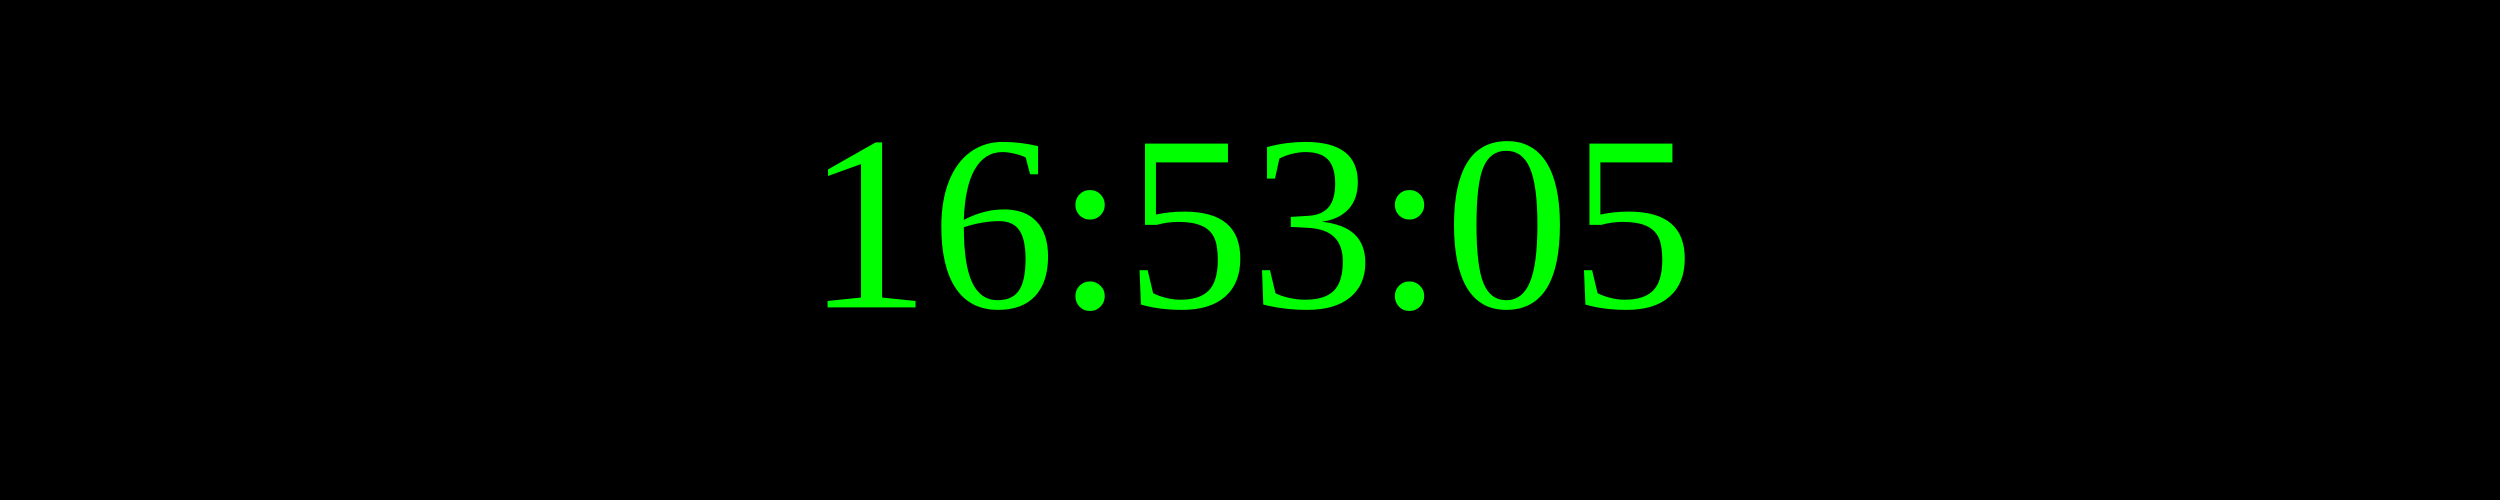
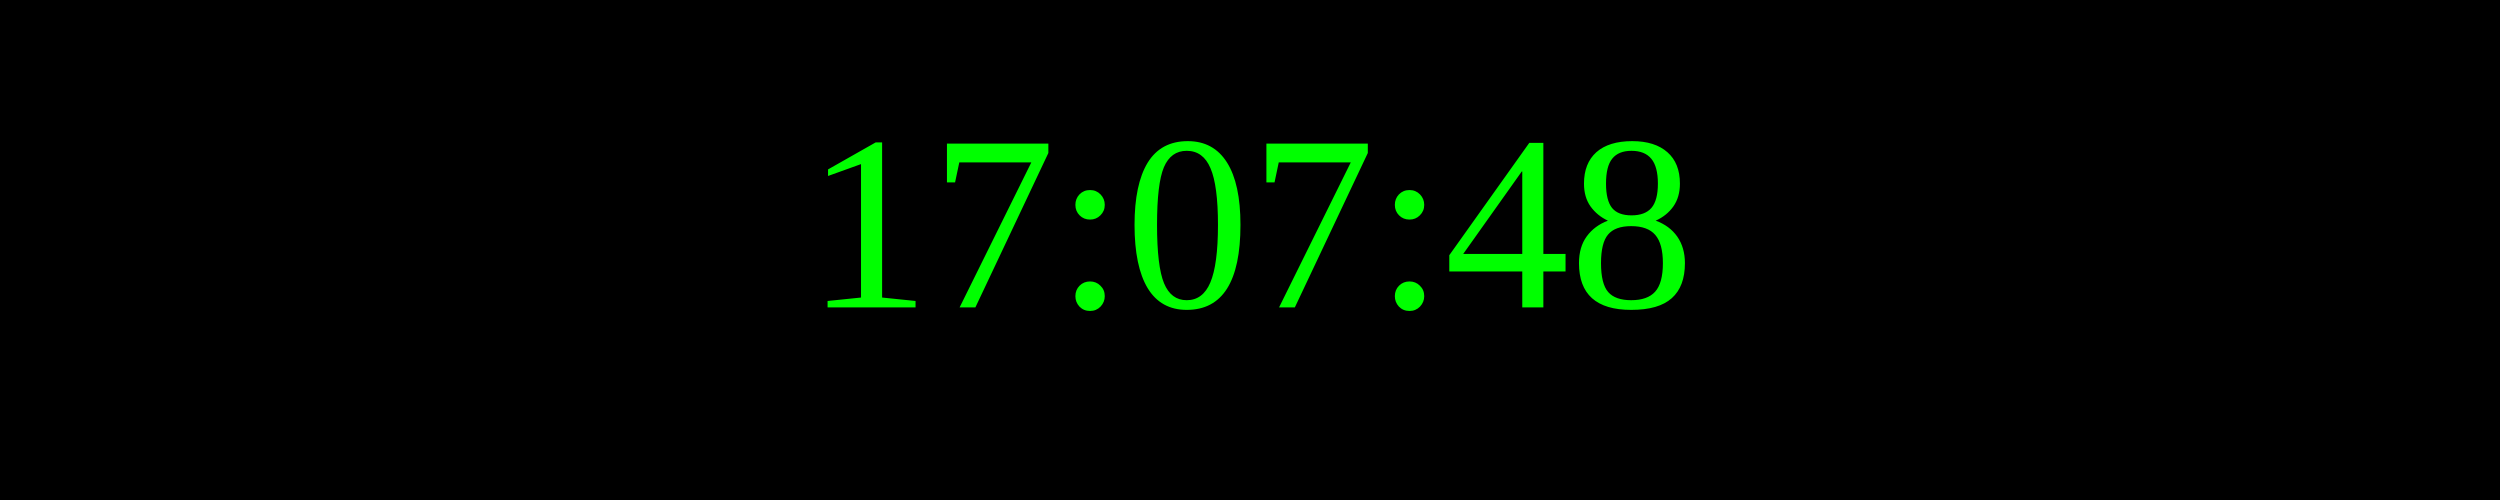
<svg xmlns="http://www.w3.org/2000/svg" width="250" height="50">
  <rect width="100%" height="100%" fill="black" />
  <text x="50%" y="50%" font-size="25" fill="lime" text-anchor="middle" dominant-baseline="middle">
- 16:53:05
+ 17:07:48
</text>
</svg>
